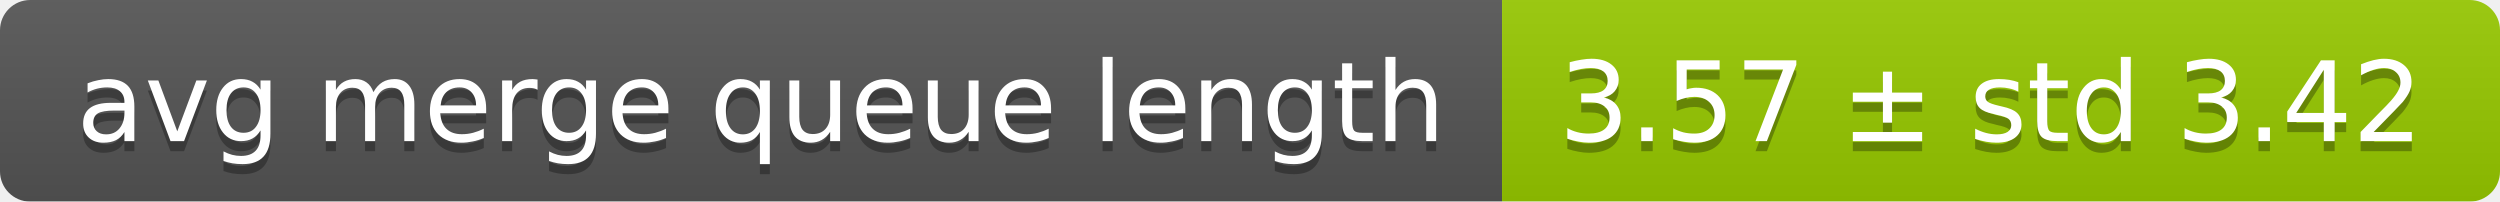
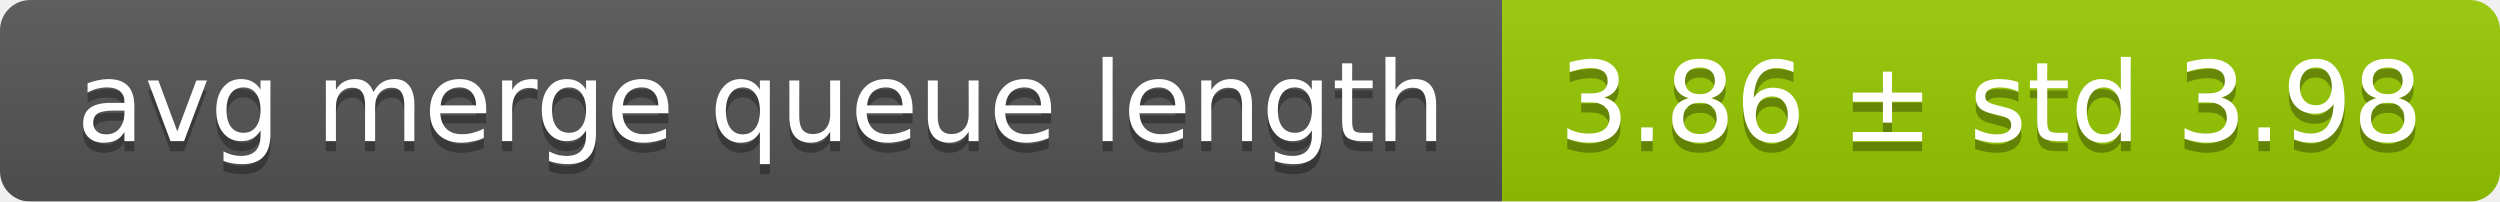
<svg xmlns="http://www.w3.org/2000/svg" width="248" height="20">
  <linearGradient id="smooth" x2="0" y2="100%">
    <stop offset="0" stop-color="#bbb" stop-opacity=".1" />
    <stop offset="1" stop-opacity=".1" />
  </linearGradient>
  <mask id="round">
    <rect width="248" height="20" rx="3" fill="#fff" />
  </mask>
  <g mask="url(#round)">
    <rect width="149" height="20" fill="#555" />
    <rect x="149" width="99" height="20" fill="#97ca00" />
    <rect width="248" height="20" fill="url(#smooth)" />
  </g>
  <g fill="#fff" text-anchor="middle" font-family="DejaVu Sans,Verdana,Geneva,sans-serif" font-size="11">
    <text x="75.5" y="15" fill="#010101" fill-opacity=".3">avg merge queue length</text>
    <text x="75.5" y="14">avg merge queue length</text>
-     <text x="197.5" y="15" fill="#010101" fill-opacity=".3">3.57 ± std 3.42</text>
-     <text x="197.5" y="14">3.57 ± std 3.42</text>
+     <text x="197.5" y="15" fill="#010101" fill-opacity=".3">3.86 ± std 3.98</text>
+     <text x="197.5" y="14">3.86 ± std 3.98</text>
  </g>
</svg>
